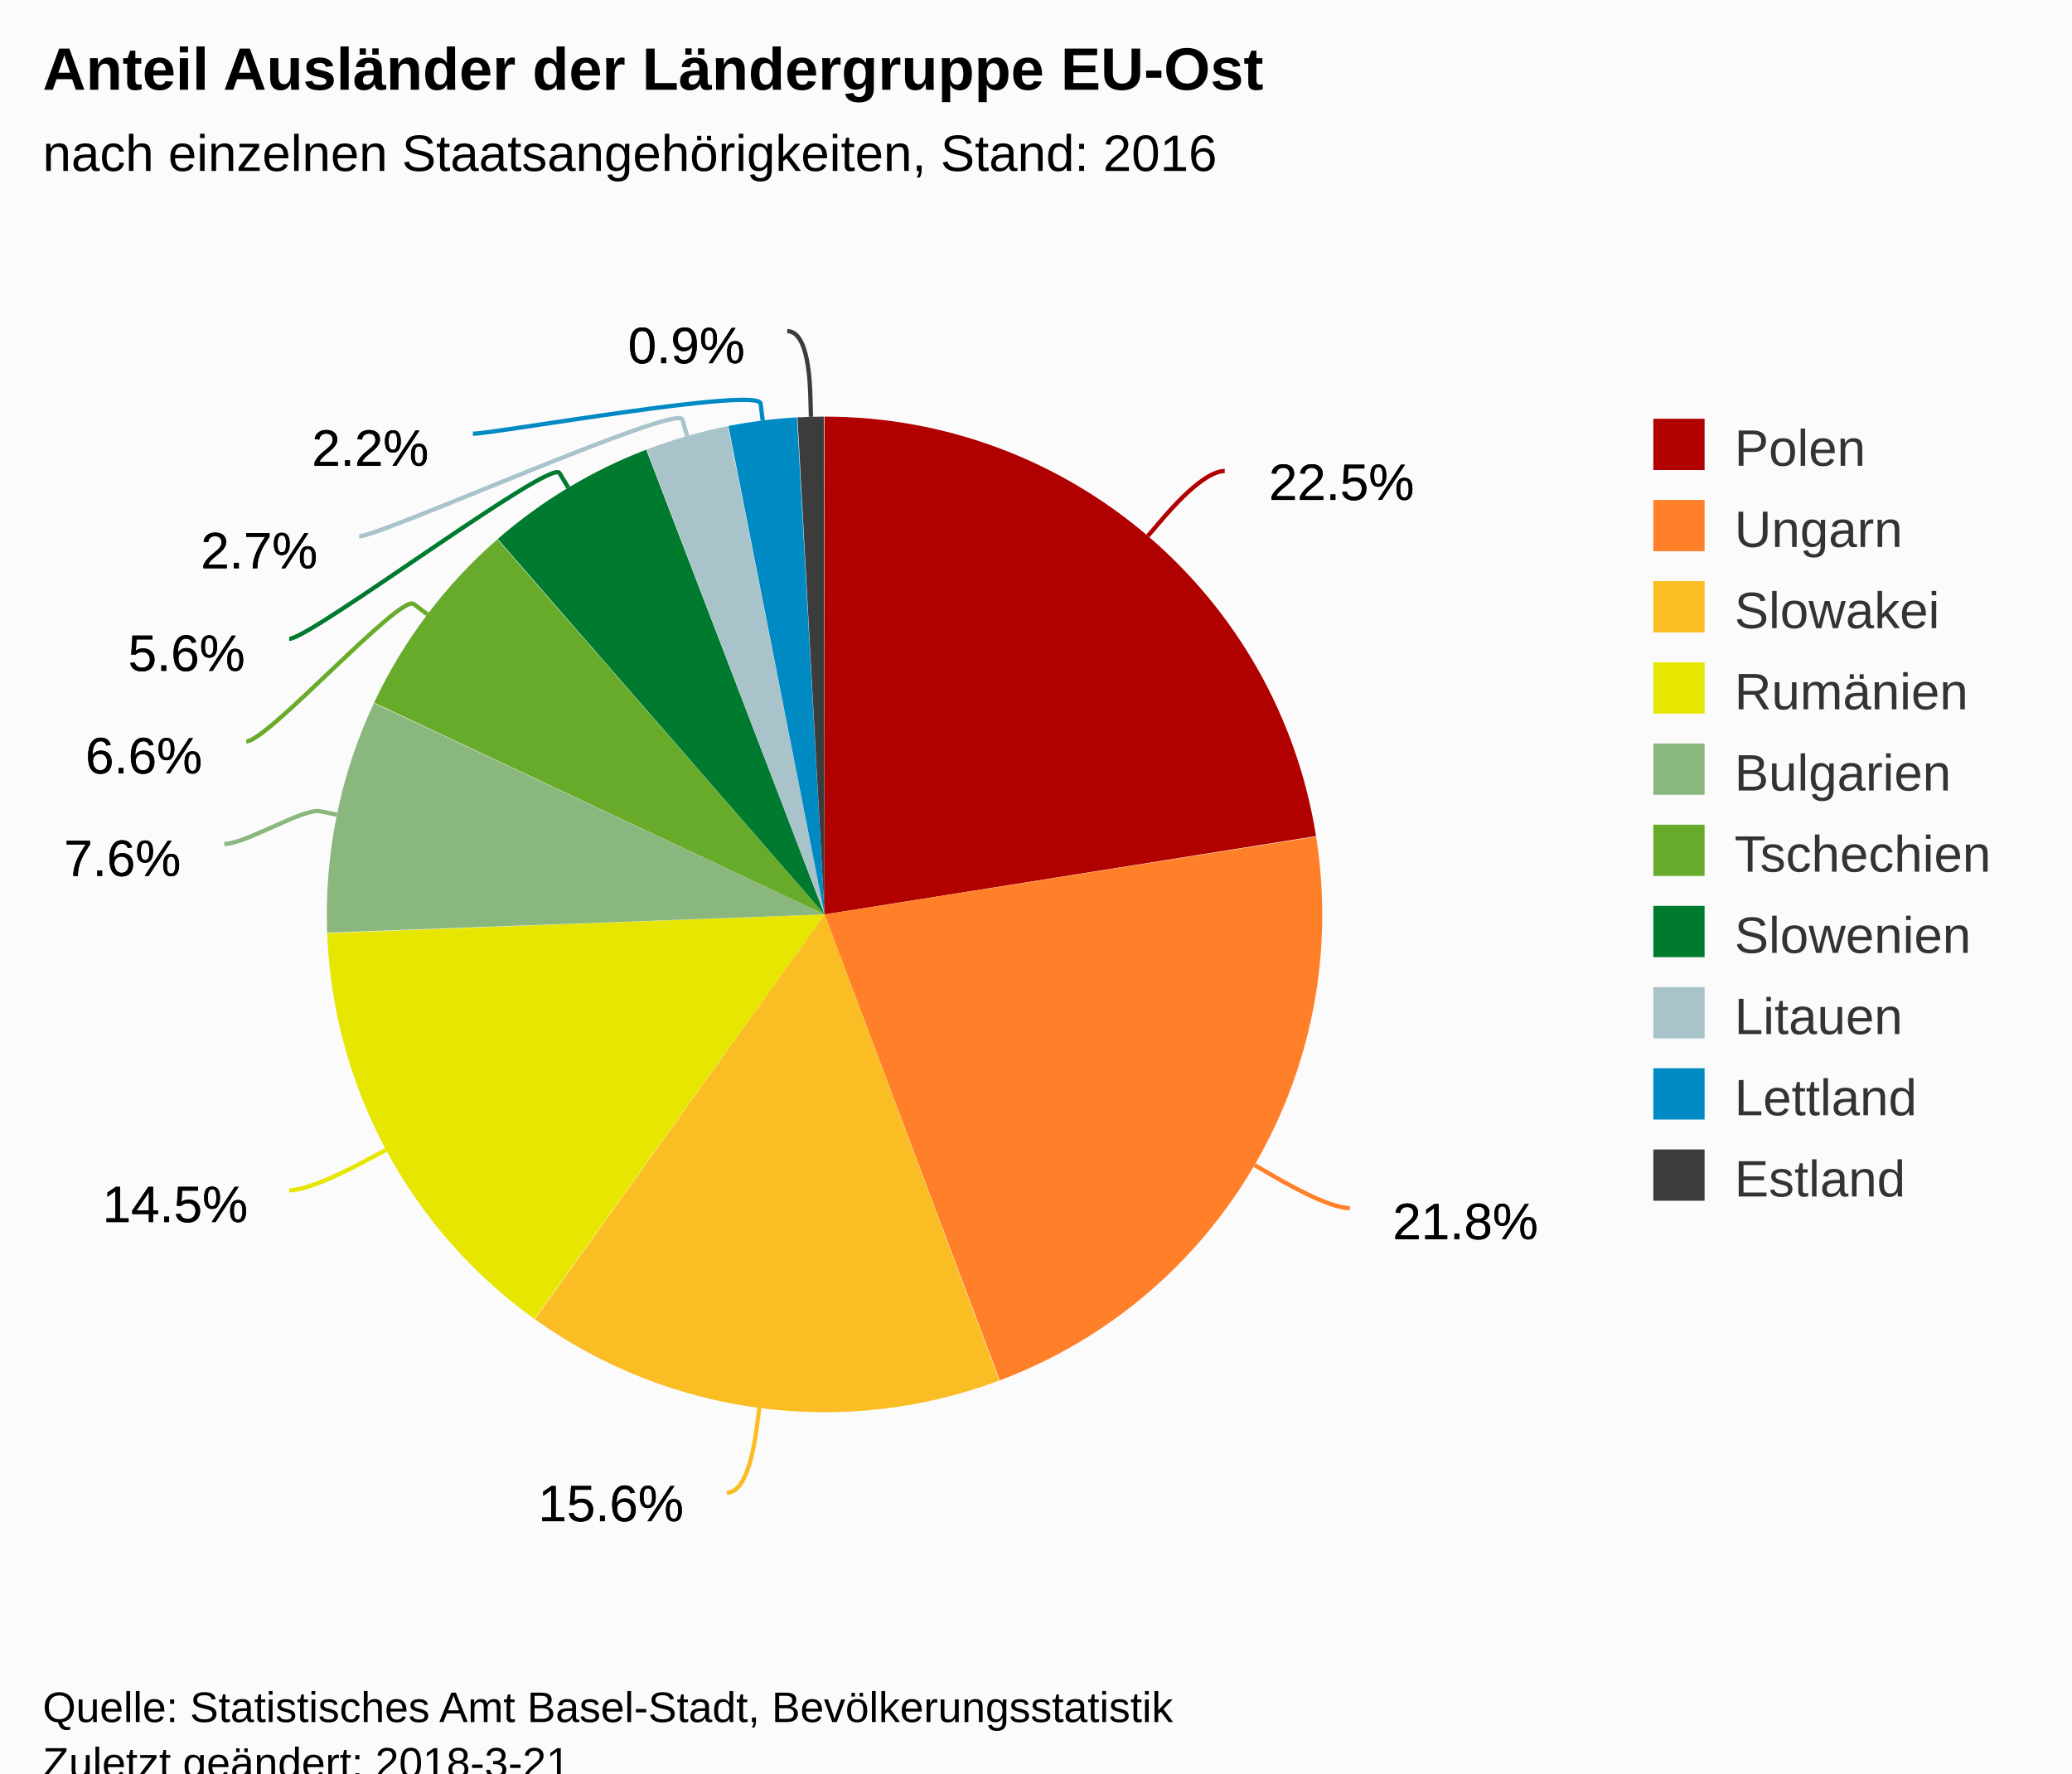
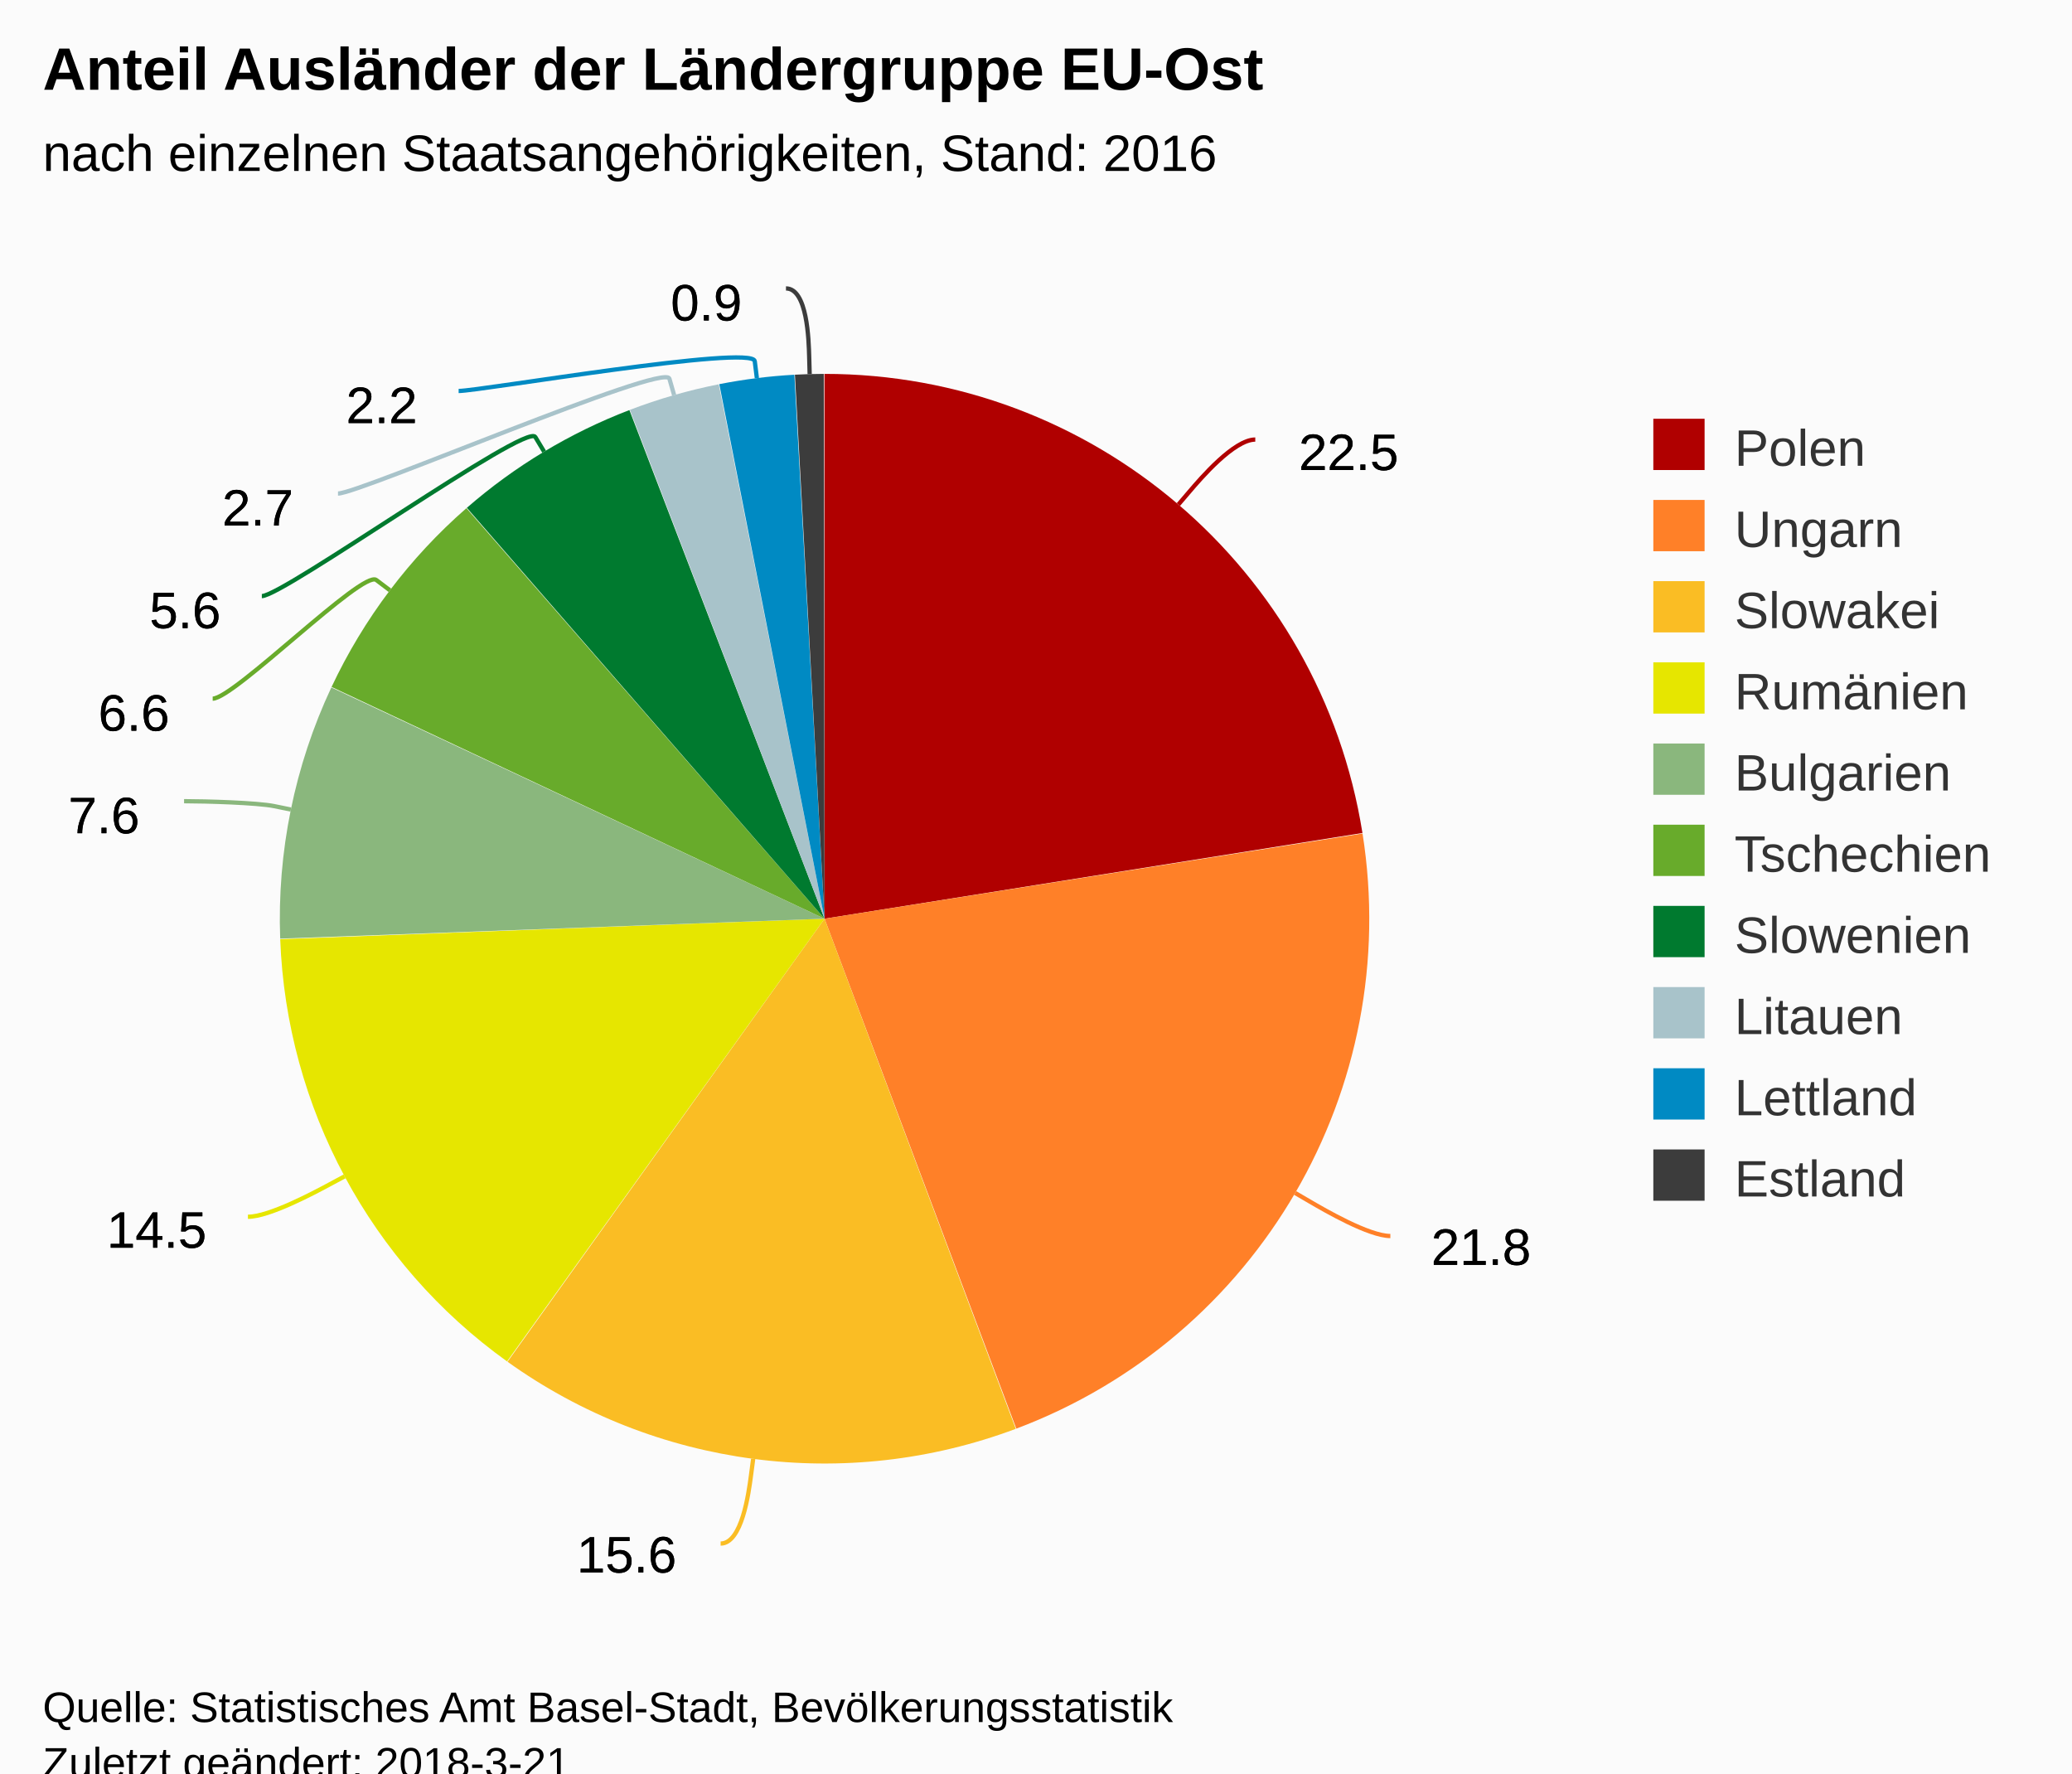
<svg xmlns="http://www.w3.org/2000/svg" version="1.1" class="highcharts-root" style="font-family:Arial;font-size:12px;" viewBox="0 0 485 415">
  <defs>
-     <clipPath id="highcharts-0a53xp5-6">
+     <clipPath id="highcharts-fvh3nyi-6">
      <rect x="0" y="0" width="355" height="318" fill="none" />
    </clipPath>
  </defs>
  <rect fill="#fbfbfb" class="highcharts-background" x="0" y="0" width="485" height="428" rx="0" ry="0" />
  <rect fill="none" class="highcharts-plot-background" x="10" y="55" width="355" height="318" />
-   <g class="highcharts-pane-group" />
-   <rect fill="none" class="highcharts-plot-border" x="10" y="55" width="355" height="318" />
-   <g class="highcharts-series-group">
-     <g class="highcharts-series highcharts-series-0 highcharts-pie-series " transform="translate(10,55) scale(1 1)">
-       <path fill="#B00000" d="M 182.976 42.5 A 116.5 116.5 0 0 1 298.049 140.669 L 183 159 A 0 0 0 0 0 183 159 Z" transform="translate(0,0)" stroke-linejoin="round" class="highcharts-point highcharts-color-0" />
-       <path fill="#FF8028" d="M 298.067 140.785 A 116.5 116.5 0 0 1 224.018 268.04 L 183 159 A 0 0 0 0 0 183 159 Z" transform="translate(0,0)" stroke-linejoin="round" class="highcharts-point highcharts-color-1" />
-       <path fill="#FABD24" d="M 223.909 268.081 A 116.5 116.5 0 0 1 115.195 253.735 L 183 159 A 0 0 0 0 0 183 159 Z" transform="translate(0,0)" stroke-linejoin="round" class="highcharts-point highcharts-color-2" />
-       <path fill="#E6E600" d="M 115.101 253.667 A 116.5 116.5 0 0 1 66.582 163.379 L 183 159 A 0 0 0 0 0 183 159 Z" transform="translate(0,0)" stroke-linejoin="round" class="highcharts-point highcharts-color-3" />
-       <path fill="#8AB77D" d="M 66.578 163.262 A 116.5 116.5 0 0 1 77.518 109.546 L 183 159 A 0 0 0 0 0 183 159 Z" transform="translate(0,0)" stroke-linejoin="round" class="highcharts-point highcharts-color-4" />
-       <path fill="#68AB2B" d="M 77.567 109.441 A 116.5 116.5 0 0 1 106.411 71.214 L 183 159 A 0 0 0 0 0 183 159 Z" transform="translate(0,0)" stroke-linejoin="round" class="highcharts-point highcharts-color-5" />
-       <path fill="#007A2F" d="M 106.498 71.138 A 116.5 116.5 0 0 1 141.264 50.232 L 183 159 A 0 0 0 0 0 183 159 Z" transform="translate(0,0)" stroke-linejoin="round" class="highcharts-point highcharts-color-6" />
-       <path fill="#A8C3CA" d="M 141.373 50.191 A 116.5 116.5 0 0 1 160.382 44.717 L 183 159 A 0 0 0 0 0 183 159 Z" transform="translate(0,0)" stroke-linejoin="round" class="highcharts-point highcharts-color-7" />
-       <path fill="#008AC3" d="M 160.496 44.694 A 116.5 116.5 0 0 1 176.55 42.679 L 183 159 A 0 0 0 0 0 183 159 Z" transform="translate(0,0)" stroke-linejoin="round" class="highcharts-point highcharts-color-8" />
-       <path fill="#3C3C3C" d="M 176.667 42.672 A 116.5 116.5 0 0 1 182.838 42.5 L 183 159 A 0 0 0 0 0 183 159 Z" transform="translate(0,0)" stroke-linejoin="round" class="highcharts-point highcharts-color-9" />
+   <g class="highcharts-pane-group" data-z-index="0" />
+   <rect fill="none" class="highcharts-plot-border" data-z-index="1" x="10" y="55" width="355" height="318" />
+   <g class="highcharts-series-group" data-z-index="3">
+     <g data-z-index="0.1" class="highcharts-series highcharts-series-0 highcharts-pie-series " transform="translate(10,55) scale(1 1)">
+       <path fill="#B00000" d="M 182.974 32.5 A 127.5 127.5 0 0 1 308.912 139.939 L 183 160 A 0 0 0 0 0 183 160 Z" transform="translate(0,0)" stroke-linejoin="round" class="highcharts-point highcharts-color-0" />
+       <path fill="#FF8028" d="M 308.932 140.065 A 127.5 127.5 0 0 1 227.891 279.336 L 183 160 A 0 0 0 0 0 183 160 Z" transform="translate(0,0)" stroke-linejoin="round" class="highcharts-point highcharts-color-1" />
+       <path fill="#FABD24" d="M 227.771 279.381 A 127.5 127.5 0 0 1 108.793 263.68 L 183 160 A 0 0 0 0 0 183 160 Z" transform="translate(0,0)" stroke-linejoin="round" class="highcharts-point highcharts-color-2" />
+       <path fill="#E6E600" d="M 108.69 263.606 A 127.5 127.5 0 0 1 55.59 164.792 L 183 160 A 0 0 0 0 0 183 160 Z" transform="translate(0,0)" stroke-linejoin="round" class="highcharts-point highcharts-color-3" />
+       <path fill="#8AB77D" d="M 55.585 164.665 A 127.5 127.5 0 0 1 67.558 105.877 L 183 160 A 0 0 0 0 0 183 160 Z" transform="translate(0,0)" stroke-linejoin="round" class="highcharts-point highcharts-color-4" />
+       <path fill="#68AB2B" d="M 67.612 105.761 A 127.5 127.5 0 0 1 99.179 63.926 L 183 160 A 0 0 0 0 0 183 160 Z" transform="translate(0,0)" stroke-linejoin="round" class="highcharts-point highcharts-color-5" />
+       <path fill="#007A2F" d="M 99.275 63.842 A 127.5 127.5 0 0 1 137.324 40.963 L 183 160 A 0 0 0 0 0 183 160 Z" transform="translate(0,0)" stroke-linejoin="round" class="highcharts-point highcharts-color-6" />
+       <path fill="#A8C3CA" d="M 137.443 40.917 A 127.5 127.5 0 0 1 158.246 34.926 L 183 160 A 0 0 0 0 0 183 160 Z" transform="translate(0,0)" stroke-linejoin="round" class="highcharts-point highcharts-color-7" />
+       <path fill="#008AC3" d="M 158.371 34.901 A 127.5 127.5 0 0 1 175.942 32.696 L 183 160 A 0 0 0 0 0 183 160 Z" transform="translate(0,0)" stroke-linejoin="round" class="highcharts-point highcharts-color-8" />
+       <path fill="#3C3C3C" d="M 176.069 32.689 A 127.5 127.5 0 0 1 182.823 32.5 L 183 160 A 0 0 0 0 0 183 160 Z" transform="translate(0,0)" stroke-linejoin="round" class="highcharts-point highcharts-color-9" />
    </g>
-     <g class="highcharts-markers highcharts-series-0 highcharts-pie-series " transform="translate(10,55) scale(1 1)" />
+     <g data-z-index="0.1" class="highcharts-markers highcharts-series-0 highcharts-pie-series " transform="translate(10,55) scale(1 1)" />
  </g>
-   <text x="10" text-anchor="start" class="highcharts-title" style="color:#000000;font-size:14px;font-weight:bold;fill:#000000;" y="21">
+   <text x="10" text-anchor="start" class="highcharts-title" data-z-index="4" style="color:#000000;font-size:14px;font-weight:bold;fill:#000000;" y="21">
    <tspan>Anteil Ausländer der Ländergruppe EU-Ost</tspan>
  </text>
-   <text x="10" text-anchor="start" class="highcharts-subtitle" style="color:#000000;font-size:12px;font-weight:normal;font-family:Arial;fill:#000000;" y="40">
+   <text x="10" text-anchor="start" class="highcharts-subtitle" data-z-index="4" style="color:#000000;font-size:12px;font-weight:normal;font-family:Arial;fill:#000000;" y="40">
    <tspan>nach einzelnen Staatsangehörigkeiten, Stand: 2016</tspan>
  </text>
-   <g class="highcharts-data-labels highcharts-series-0 highcharts-pie-series " visibility="visible" transform="translate(10,55) scale(1 1)">
-     <path fill="none" class="highcharts-data-label-connector highcharts-color-0" stroke="#B00000" stroke-width="1" d="M 276.678 55.229 C 271.678 55.229 263.883 64.352 261.284 67.393 L 258.685 70.434" />
-     <path fill="none" class="highcharts-data-label-connector highcharts-color-1" stroke="#FF8028" stroke-width="1" d="M 305.94 227.72 C 300.94 227.72 290.572 221.679 287.115 219.665 L 283.659 217.651" />
-     <path fill="none" class="highcharts-data-label-connector highcharts-color-2" stroke="#FABD24" stroke-width="1" d="M 160.121 294.324 C 165.121 294.324 166.692 282.427 167.216 278.462 L 167.74 274.496" />
-     <path fill="none" class="highcharts-data-label-connector highcharts-color-3" stroke="#E6E600" stroke-width="1" d="M 57.729 223.554 C 62.729 223.554 73.303 217.879 76.827 215.987 L 80.351 214.096" />
-     <path fill="none" class="highcharts-data-label-connector highcharts-color-4" stroke="#8AB77D" stroke-width="1" d="M 42.501 142.5 C 47.501 142.5 61.025 134.054 64.944 134.856 L 68.863 135.657" />
-     <path fill="none" class="highcharts-data-label-connector highcharts-color-5" stroke="#68AB2B" stroke-width="1" d="M 47.647 118.5 C 52.647 118.5 83.662 83.952 86.854 86.363 L 90.045 88.774" />
-     <path fill="none" class="highcharts-data-label-connector highcharts-color-6" stroke="#007A2F" stroke-width="1" d="M 57.7 94.5 C 62.7 94.5 118.905 52.267 120.964 55.696 L 123.023 59.125" />
-     <path fill="none" class="highcharts-data-label-connector highcharts-color-7" stroke="#A8C3CA" stroke-width="1" d="M 74.077 70.5 C 79.077 70.5 148.62 39.341 149.724 43.186 L 150.829 47.03" />
-     <path fill="none" class="highcharts-data-label-connector highcharts-color-8" stroke="#008AC3" stroke-width="1" d="M 100.695 46.5 C 105.695 46.5 167.535 35.464 168.032 39.433 L 168.529 43.402" />
-     <path fill="none" class="highcharts-data-label-connector highcharts-color-9" stroke="#3C3C3C" stroke-width="1" d="M 174.275 22.5 C 179.275 22.5 179.602 34.546 179.711 38.545 L 179.82 42.543" />
-     <g class="highcharts-label highcharts-data-label highcharts-data-label-color-0 " style="cursor:true;" transform="translate(282,45)">
-       <text x="5" style="font-size:12px;font-weight:normal;color:black;fill:black;" y="17">
-         <tspan x="5" y="17" class="highcharts-text-outline" fill="black" stroke="black" stroke-width="0px" stroke-linejoin="round" style="">22.5%</tspan>
-         <tspan x="5" y="17">22.5%</tspan>
+   <g data-z-index="6" class="highcharts-data-labels highcharts-series-0 highcharts-pie-series " visibility="visible" transform="translate(10,55) scale(1 1)">
+     <path fill="none" class="highcharts-data-label-connector highcharts-color-0" stroke="#B00000" stroke-width="1" d="M 283.825 47.867 C 278.825 47.867 271.029 56.989 268.43 60.03 L 265.832 63.071" />
+     <path fill="none" class="highcharts-data-label-connector highcharts-color-1" stroke="#FF8028" stroke-width="1" d="M 315.444 234.258 C 310.444 234.258 300.076 228.217 296.62 226.203 L 293.164 224.189" />
+     <path fill="none" class="highcharts-data-label-connector highcharts-color-2" stroke="#FABD24" stroke-width="1" d="M 158.68 306.229 C 163.68 306.229 165.252 294.333 165.776 290.367 L 166.3 286.402" />
+     <path fill="none" class="highcharts-data-label-connector highcharts-color-3" stroke="#E6E600" stroke-width="1" d="M 48.037 229.756 C 53.037 229.756 63.611 224.081 67.135 222.19 L 70.659 220.298" />
+     <path fill="none" class="highcharts-data-label-connector highcharts-color-4" stroke="#8AB77D" stroke-width="1" d="M 33.086 132.5 C 38.086 132.5 50.248 132.85 54.167 133.652 L 58.086 134.453" />
+     <path fill="none" class="highcharts-data-label-connector highcharts-color-5" stroke="#68AB2B" stroke-width="1" d="M 39.783 108.5 C 44.783 108.5 74.885 78.321 78.077 80.732 L 81.268 83.144" />
+     <path fill="none" class="highcharts-data-label-connector highcharts-color-6" stroke="#007A2F" stroke-width="1" d="M 51.288 84.5 C 56.288 84.5 113.242 43.836 115.301 47.265 L 117.36 50.695" />
+     <path fill="none" class="highcharts-data-label-connector highcharts-color-7" stroke="#A8C3CA" stroke-width="1" d="M 69.115 60.5 C 74.115 60.5 145.582 29.769 146.687 33.613 L 147.791 37.458" />
+     <path fill="none" class="highcharts-data-label-connector highcharts-color-8" stroke="#008AC3" stroke-width="1" d="M 97.353 36.5 C 102.353 36.5 166.169 25.549 166.666 29.518 L 167.162 33.487" />
+     <path fill="none" class="highcharts-data-label-connector highcharts-color-9" stroke="#3C3C3C" stroke-width="1" d="M 173.974 12.5 C 178.974 12.5 179.302 24.55 179.411 28.549 L 179.52 32.547" />
+     <g class="highcharts-label highcharts-data-label highcharts-data-label-color-0 " data-z-index="1" style="cursor:true;" transform="translate(289,38)">
+       <text x="5" data-z-index="1" style="font-size:12px;font-weight:normal;color:black;fill:black;" y="17">
+         <tspan x="5" y="17" class="highcharts-text-outline" fill="black" stroke="black" stroke-width="0px" stroke-linejoin="round" style="">22.5</tspan>
+         <tspan x="5" y="17">22.5</tspan>
      </text>
    </g>
-     <g class="highcharts-label highcharts-data-label highcharts-data-label-color-1 " style="cursor:true;" transform="translate(311,218)">
-       <text x="5" style="font-size:12px;font-weight:normal;color:black;fill:black;" y="17">
-         <tspan x="5" y="17" class="highcharts-text-outline" fill="black" stroke="black" stroke-width="0px" stroke-linejoin="round">21.8%</tspan>
-         <tspan x="5" y="17">21.8%</tspan>
+     <g class="highcharts-label highcharts-data-label highcharts-data-label-color-1 " data-z-index="1" style="cursor:true;" transform="translate(320,224)">
+       <text x="5" data-z-index="1" style="font-size:12px;font-weight:normal;color:black;fill:black;" y="17">
+         <tspan x="5" y="17" class="highcharts-text-outline" fill="black" stroke="black" stroke-width="0px" stroke-linejoin="round">21.8</tspan>
+         <tspan x="5" y="17">21.8</tspan>
      </text>
    </g>
-     <g class="highcharts-label highcharts-data-label highcharts-data-label-color-2 " style="cursor:true;" transform="translate(111,284)">
-       <text x="5" style="font-size:12px;font-weight:normal;color:black;fill:black;" y="17">
-         <tspan x="5" y="17" class="highcharts-text-outline" fill="black" stroke="black" stroke-width="0px" stroke-linejoin="round">15.6%</tspan>
-         <tspan x="5" y="17">15.6%</tspan>
+     <g class="highcharts-label highcharts-data-label highcharts-data-label-color-2 " data-z-index="1" style="cursor:true;" transform="translate(120,296)">
+       <text x="5" data-z-index="1" style="font-size:12px;font-weight:normal;color:black;fill:black;" y="17">
+         <tspan x="5" y="17" class="highcharts-text-outline" fill="black" stroke="black" stroke-width="0px" stroke-linejoin="round">15.6</tspan>
+         <tspan x="5" y="17">15.6</tspan>
      </text>
    </g>
-     <g class="highcharts-label highcharts-data-label highcharts-data-label-color-3 " style="cursor:true;" transform="translate(9,214)">
-       <text x="5" style="font-size:12px;font-weight:normal;color:black;fill:black;" y="17">
-         <tspan x="5" y="17" class="highcharts-text-outline" fill="black" stroke="black" stroke-width="0px" stroke-linejoin="round">14.5%</tspan>
-         <tspan x="5" y="17">14.5%</tspan>
+     <g class="highcharts-label highcharts-data-label highcharts-data-label-color-3 " data-z-index="1" style="cursor:true;" transform="translate(10,220)">
+       <text x="5" data-z-index="1" style="font-size:12px;font-weight:normal;color:black;fill:black;" y="17">
+         <tspan x="5" y="17" class="highcharts-text-outline" fill="black" stroke="black" stroke-width="0px" stroke-linejoin="round">14.5</tspan>
+         <tspan x="5" y="17">14.5</tspan>
      </text>
    </g>
-     <g class="highcharts-label highcharts-data-label highcharts-data-label-color-4 " style="cursor:true;" transform="translate(0,133)">
-       <text x="5" style="font-size:12px;font-weight:normal;color:black;fill:black;" y="17">
-         <tspan x="5" y="17" class="highcharts-text-outline" fill="black" stroke="black" stroke-width="0px" stroke-linejoin="round" style="">7.6%</tspan>
-         <tspan x="5" y="17">7.6%</tspan>
+     <g class="highcharts-label highcharts-data-label highcharts-data-label-color-4 " data-z-index="1" style="cursor:true;" transform="translate(1,123)">
+       <text x="5" data-z-index="1" style="font-size:12px;font-weight:normal;color:black;fill:black;" y="17">
+         <tspan x="5" y="17" class="highcharts-text-outline" fill="black" stroke="black" stroke-width="0px" stroke-linejoin="round" style="">7.6</tspan>
+         <tspan x="5" y="17">7.6</tspan>
      </text>
    </g>
-     <g class="highcharts-label highcharts-data-label highcharts-data-label-color-5 " style="cursor:true;" transform="translate(5,109)">
-       <text x="5" style="font-size:12px;font-weight:normal;color:black;fill:black;" y="17">
-         <tspan x="5" y="17" class="highcharts-text-outline" fill="black" stroke="black" stroke-width="0px" stroke-linejoin="round">6.6%</tspan>
-         <tspan x="5" y="17">6.6%</tspan>
+     <g class="highcharts-label highcharts-data-label highcharts-data-label-color-5 " data-z-index="1" style="cursor:true;" transform="translate(8,99)">
+       <text x="5" data-z-index="1" style="font-size:12px;font-weight:normal;color:black;fill:black;" y="17">
+         <tspan x="5" y="17" class="highcharts-text-outline" fill="black" stroke="black" stroke-width="0px" stroke-linejoin="round">6.6</tspan>
+         <tspan x="5" y="17">6.6</tspan>
      </text>
    </g>
-     <g class="highcharts-label highcharts-data-label highcharts-data-label-color-6 " style="cursor:true;" transform="translate(15,85)">
-       <text x="5" style="font-size:12px;font-weight:normal;color:black;fill:black;" y="17">
-         <tspan x="5" y="17" class="highcharts-text-outline" fill="black" stroke="black" stroke-width="0px" stroke-linejoin="round">5.6%</tspan>
-         <tspan x="5" y="17">5.6%</tspan>
+     <g class="highcharts-label highcharts-data-label highcharts-data-label-color-6 " data-z-index="1" style="cursor:true;" transform="translate(20,75)">
+       <text x="5" data-z-index="1" style="font-size:12px;font-weight:normal;color:black;fill:black;" y="17">
+         <tspan x="5" y="17" class="highcharts-text-outline" fill="black" stroke="black" stroke-width="0px" stroke-linejoin="round">5.6</tspan>
+         <tspan x="5" y="17">5.6</tspan>
      </text>
    </g>
-     <g class="highcharts-label highcharts-data-label highcharts-data-label-color-7 " style="cursor:true;" transform="translate(32,61)">
-       <text x="5" style="font-size:12px;font-weight:normal;color:black;fill:black;" y="17">
-         <tspan x="5" y="17" class="highcharts-text-outline" fill="black" stroke="black" stroke-width="0px" stroke-linejoin="round">2.7%</tspan>
-         <tspan x="5" y="17">2.7%</tspan>
+     <g class="highcharts-label highcharts-data-label highcharts-data-label-color-7 " data-z-index="1" style="cursor:true;" transform="translate(37,51)">
+       <text x="5" data-z-index="1" style="font-size:12px;font-weight:normal;color:black;fill:black;" y="17">
+         <tspan x="5" y="17" class="highcharts-text-outline" fill="black" stroke="black" stroke-width="0px" stroke-linejoin="round">2.7</tspan>
+         <tspan x="5" y="17">2.7</tspan>
      </text>
    </g>
-     <g class="highcharts-label highcharts-data-label highcharts-data-label-color-8 " style="cursor:true;" transform="translate(58,37)">
-       <text x="5" style="font-size:12px;font-weight:normal;color:black;fill:black;" y="17">
-         <tspan x="5" y="17" class="highcharts-text-outline" fill="black" stroke="black" stroke-width="0px" stroke-linejoin="round">2.2%</tspan>
-         <tspan x="5" y="17">2.2%</tspan>
+     <g class="highcharts-label highcharts-data-label highcharts-data-label-color-8 " data-z-index="1" style="cursor:true;" transform="translate(66,27)">
+       <text x="5" data-z-index="1" style="font-size:12px;font-weight:normal;color:black;fill:black;" y="17">
+         <tspan x="5" y="17" class="highcharts-text-outline" fill="black" stroke="black" stroke-width="0px" stroke-linejoin="round">2.2</tspan>
+         <tspan x="5" y="17">2.2</tspan>
      </text>
    </g>
-     <g class="highcharts-label highcharts-data-label highcharts-data-label-color-9 " style="cursor:true;" transform="translate(132,13)">
-       <text x="5" style="font-size:12px;font-weight:normal;color:black;fill:black;" y="17">
-         <tspan x="5" y="17" class="highcharts-text-outline" fill="black" stroke="black" stroke-width="0px" stroke-linejoin="round">0.9%</tspan>
-         <tspan x="5" y="17">0.9%</tspan>
+     <g class="highcharts-label highcharts-data-label highcharts-data-label-color-9 " data-z-index="1" style="cursor:true;" transform="translate(142,3)">
+       <text x="5" data-z-index="1" style="font-size:12px;font-weight:normal;color:black;fill:black;" y="17">
+         <tspan x="5" y="17" class="highcharts-text-outline" fill="black" stroke="black" stroke-width="0px" stroke-linejoin="round">0.9</tspan>
+         <tspan x="5" y="17">0.9</tspan>
      </text>
    </g>
  </g>
-   <g class="highcharts-legend" transform="translate(377,91)">
+   <g class="highcharts-legend" data-z-index="7" transform="translate(377,91)">
    <rect fill="none" class="highcharts-legend-box" rx="0" ry="0" x="0" y="0" width="98" height="201" visibility="visible" />
-     <g>
+     <g data-z-index="1">
      <g>
-         <g class="highcharts-legend-item highcharts-pie-series highcharts-color-0" transform="translate(8,3)">
-           <text x="21" style="color:#333333;font-size:12px;font-weight:normal;cursor:pointer;fill:#333333;" text-anchor="start" y="15">
+         <g class="highcharts-legend-item highcharts-pie-series highcharts-color-0" data-z-index="1" transform="translate(8,3)">
+           <text x="21" style="color:#333333;font-size:12px;font-weight:normal;cursor:pointer;fill:#333333;" text-anchor="start" data-z-index="2" y="15">
            <tspan>Polen</tspan>
          </text>
-           <rect x="2" y="4" width="12" height="12" fill="#B00000" class="highcharts-point" />
+           <rect x="2" y="4" width="12" height="12" fill="#B00000" class="highcharts-point" data-z-index="3" />
        </g>
-         <g class="highcharts-legend-item highcharts-pie-series highcharts-color-1" transform="translate(8,22)">
-           <text x="21" y="15" style="color:#333333;font-size:12px;font-weight:normal;cursor:pointer;fill:#333333;" text-anchor="start">
+         <g class="highcharts-legend-item highcharts-pie-series highcharts-color-1" data-z-index="1" transform="translate(8,22)">
+           <text x="21" y="15" style="color:#333333;font-size:12px;font-weight:normal;cursor:pointer;fill:#333333;" text-anchor="start" data-z-index="2">
            <tspan>Ungarn</tspan>
          </text>
-           <rect x="2" y="4" width="12" height="12" fill="#FF8028" class="highcharts-point" />
+           <rect x="2" y="4" width="12" height="12" fill="#FF8028" class="highcharts-point" data-z-index="3" />
        </g>
-         <g class="highcharts-legend-item highcharts-pie-series highcharts-color-2" transform="translate(8,41)">
-           <text x="21" y="15" style="color:#333333;font-size:12px;font-weight:normal;cursor:pointer;fill:#333333;" text-anchor="start">
+         <g class="highcharts-legend-item highcharts-pie-series highcharts-color-2" data-z-index="1" transform="translate(8,41)">
+           <text x="21" y="15" style="color:#333333;font-size:12px;font-weight:normal;cursor:pointer;fill:#333333;" text-anchor="start" data-z-index="2">
            <tspan>Slowakei</tspan>
          </text>
-           <rect x="2" y="4" width="12" height="12" fill="#FABD24" class="highcharts-point" />
+           <rect x="2" y="4" width="12" height="12" fill="#FABD24" class="highcharts-point" data-z-index="3" />
        </g>
-         <g class="highcharts-legend-item highcharts-pie-series highcharts-color-3" transform="translate(8,60)">
-           <text x="21" y="15" style="color:#333333;font-size:12px;font-weight:normal;cursor:pointer;fill:#333333;" text-anchor="start">
+         <g class="highcharts-legend-item highcharts-pie-series highcharts-color-3" data-z-index="1" transform="translate(8,60)">
+           <text x="21" y="15" style="color:#333333;font-size:12px;font-weight:normal;cursor:pointer;fill:#333333;" text-anchor="start" data-z-index="2">
            <tspan>Rumänien</tspan>
          </text>
-           <rect x="2" y="4" width="12" height="12" fill="#E6E600" class="highcharts-point" />
+           <rect x="2" y="4" width="12" height="12" fill="#E6E600" class="highcharts-point" data-z-index="3" />
        </g>
-         <g class="highcharts-legend-item highcharts-pie-series highcharts-color-4" transform="translate(8,79)">
-           <text x="21" y="15" style="color:#333333;font-size:12px;font-weight:normal;cursor:pointer;fill:#333333;" text-anchor="start">
+         <g class="highcharts-legend-item highcharts-pie-series highcharts-color-4" data-z-index="1" transform="translate(8,79)">
+           <text x="21" y="15" style="color:#333333;font-size:12px;font-weight:normal;cursor:pointer;fill:#333333;" text-anchor="start" data-z-index="2">
            <tspan>Bulgarien</tspan>
          </text>
-           <rect x="2" y="4" width="12" height="12" fill="#8AB77D" class="highcharts-point" />
+           <rect x="2" y="4" width="12" height="12" fill="#8AB77D" class="highcharts-point" data-z-index="3" />
        </g>
-         <g class="highcharts-legend-item highcharts-pie-series highcharts-color-5" transform="translate(8,98)">
-           <text x="21" y="15" style="color:#333333;font-size:12px;font-weight:normal;cursor:pointer;fill:#333333;" text-anchor="start">
+         <g class="highcharts-legend-item highcharts-pie-series highcharts-color-5" data-z-index="1" transform="translate(8,98)">
+           <text x="21" y="15" style="color:#333333;font-size:12px;font-weight:normal;cursor:pointer;fill:#333333;" text-anchor="start" data-z-index="2">
            <tspan>Tschechien</tspan>
          </text>
-           <rect x="2" y="4" width="12" height="12" fill="#68AB2B" class="highcharts-point" />
+           <rect x="2" y="4" width="12" height="12" fill="#68AB2B" class="highcharts-point" data-z-index="3" />
        </g>
-         <g class="highcharts-legend-item highcharts-pie-series highcharts-color-6" transform="translate(8,117)">
-           <text x="21" y="15" style="color:#333333;font-size:12px;font-weight:normal;cursor:pointer;fill:#333333;" text-anchor="start">
+         <g class="highcharts-legend-item highcharts-pie-series highcharts-color-6" data-z-index="1" transform="translate(8,117)">
+           <text x="21" y="15" style="color:#333333;font-size:12px;font-weight:normal;cursor:pointer;fill:#333333;" text-anchor="start" data-z-index="2">
            <tspan>Slowenien</tspan>
          </text>
-           <rect x="2" y="4" width="12" height="12" fill="#007A2F" class="highcharts-point" />
+           <rect x="2" y="4" width="12" height="12" fill="#007A2F" class="highcharts-point" data-z-index="3" />
        </g>
-         <g class="highcharts-legend-item highcharts-pie-series highcharts-color-7" transform="translate(8,136)">
-           <text x="21" y="15" style="color:#333333;font-size:12px;font-weight:normal;cursor:pointer;fill:#333333;" text-anchor="start">
+         <g class="highcharts-legend-item highcharts-pie-series highcharts-color-7" data-z-index="1" transform="translate(8,136)">
+           <text x="21" y="15" style="color:#333333;font-size:12px;font-weight:normal;cursor:pointer;fill:#333333;" text-anchor="start" data-z-index="2">
            <tspan>Litauen</tspan>
          </text>
-           <rect x="2" y="4" width="12" height="12" fill="#A8C3CA" class="highcharts-point" />
+           <rect x="2" y="4" width="12" height="12" fill="#A8C3CA" class="highcharts-point" data-z-index="3" />
        </g>
-         <g class="highcharts-legend-item highcharts-pie-series highcharts-color-8" transform="translate(8,155)">
-           <text x="21" y="15" style="color:#333333;font-size:12px;font-weight:normal;cursor:pointer;fill:#333333;" text-anchor="start">
+         <g class="highcharts-legend-item highcharts-pie-series highcharts-color-8" data-z-index="1" transform="translate(8,155)">
+           <text x="21" y="15" style="color:#333333;font-size:12px;font-weight:normal;cursor:pointer;fill:#333333;" text-anchor="start" data-z-index="2">
            <tspan>Lettland</tspan>
          </text>
-           <rect x="2" y="4" width="12" height="12" fill="#008AC3" class="highcharts-point" />
+           <rect x="2" y="4" width="12" height="12" fill="#008AC3" class="highcharts-point" data-z-index="3" />
        </g>
-         <g class="highcharts-legend-item highcharts-pie-series highcharts-color-9" transform="translate(8,174)">
-           <text x="21" y="15" style="color:#333333;font-size:12px;font-weight:normal;cursor:pointer;fill:#333333;" text-anchor="start">
+         <g class="highcharts-legend-item highcharts-pie-series highcharts-color-9" data-z-index="1" transform="translate(8,174)">
+           <text x="21" y="15" style="color:#333333;font-size:12px;font-weight:normal;cursor:pointer;fill:#333333;" text-anchor="start" data-z-index="2">
            <tspan>Estland</tspan>
          </text>
-           <rect x="2" y="4" width="12" height="12" fill="#3C3C3C" class="highcharts-point" />
+           <rect x="2" y="4" width="12" height="12" fill="#3C3C3C" class="highcharts-point" data-z-index="3" />
        </g>
      </g>
    </g>
  </g>
-   <text x="10" class="highcharts-credits" text-anchor="start" style="cursor:default;color:#000000;font-size:10px;fill:#000000;" y="403">
+   <text x="10" class="highcharts-credits" text-anchor="start" data-z-index="8" style="cursor:default;color:#000000;font-size:10px;fill:#000000;" y="403">
    <tspan>Quelle: Statistisches Amt Basel-Stadt, Bevölkerungsstatistik</tspan>
    <tspan x="10" dy="13">Zuletzt geändert: 2018-3-21</tspan>
  </text>
</svg>
